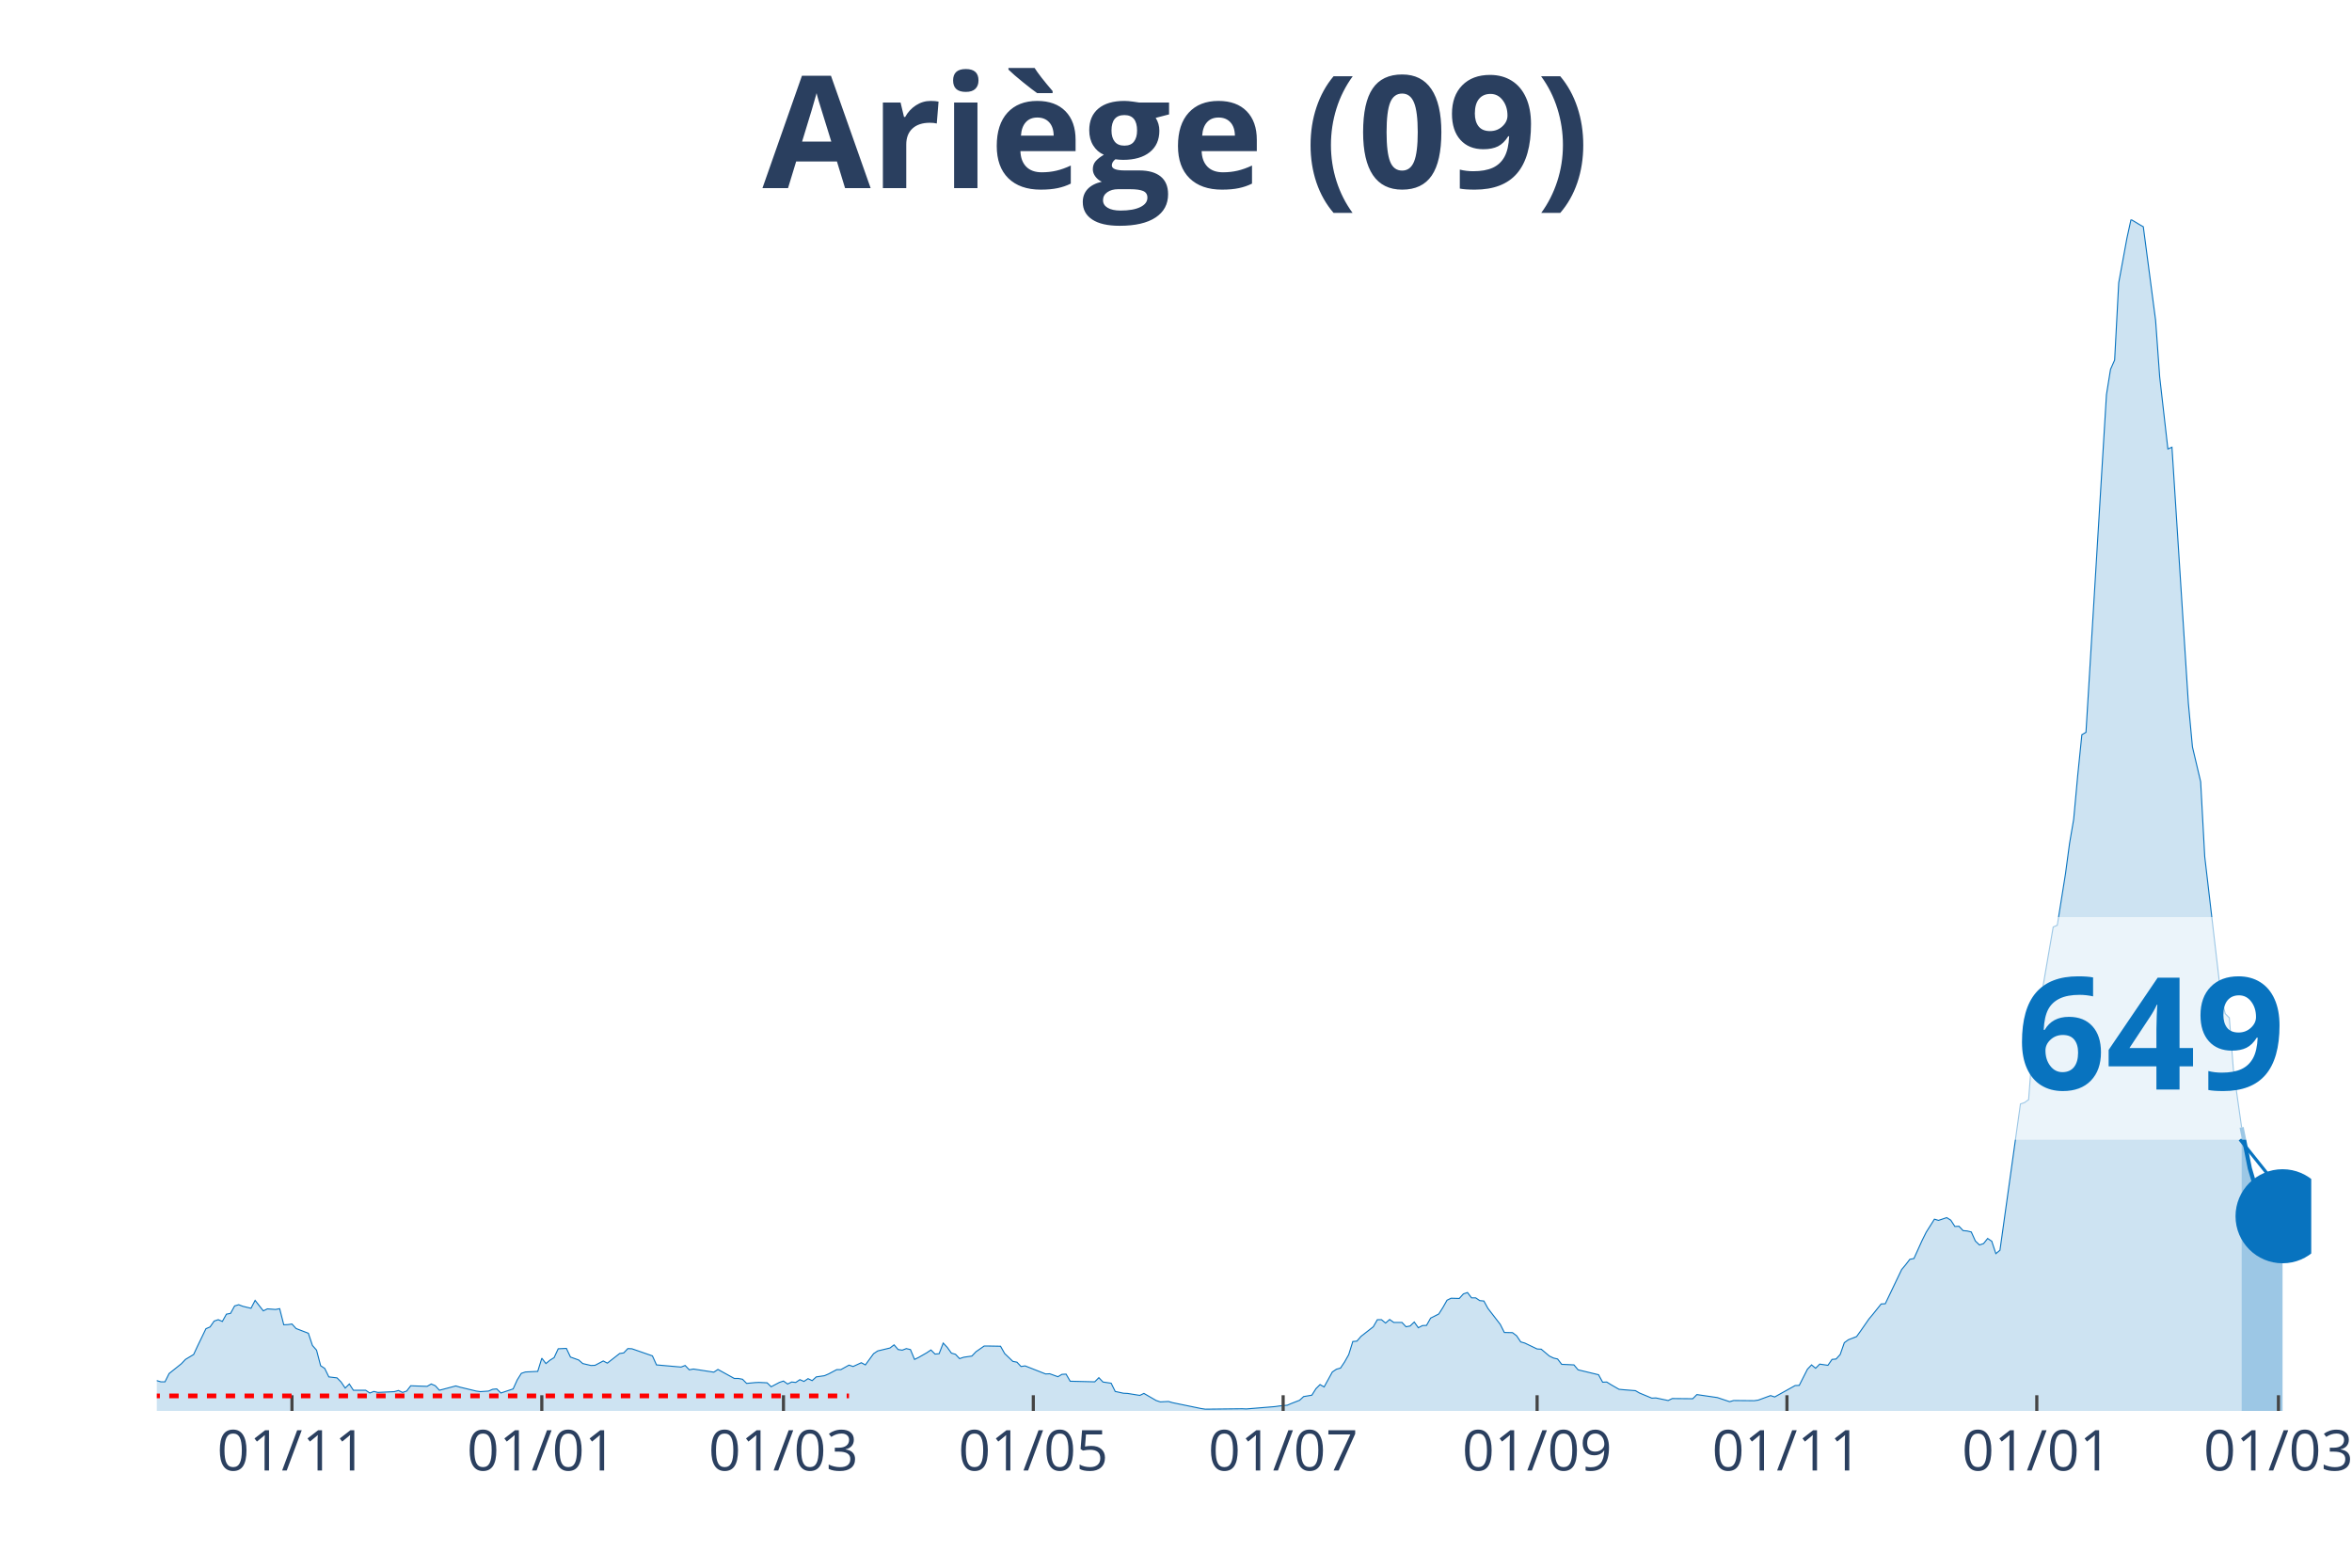
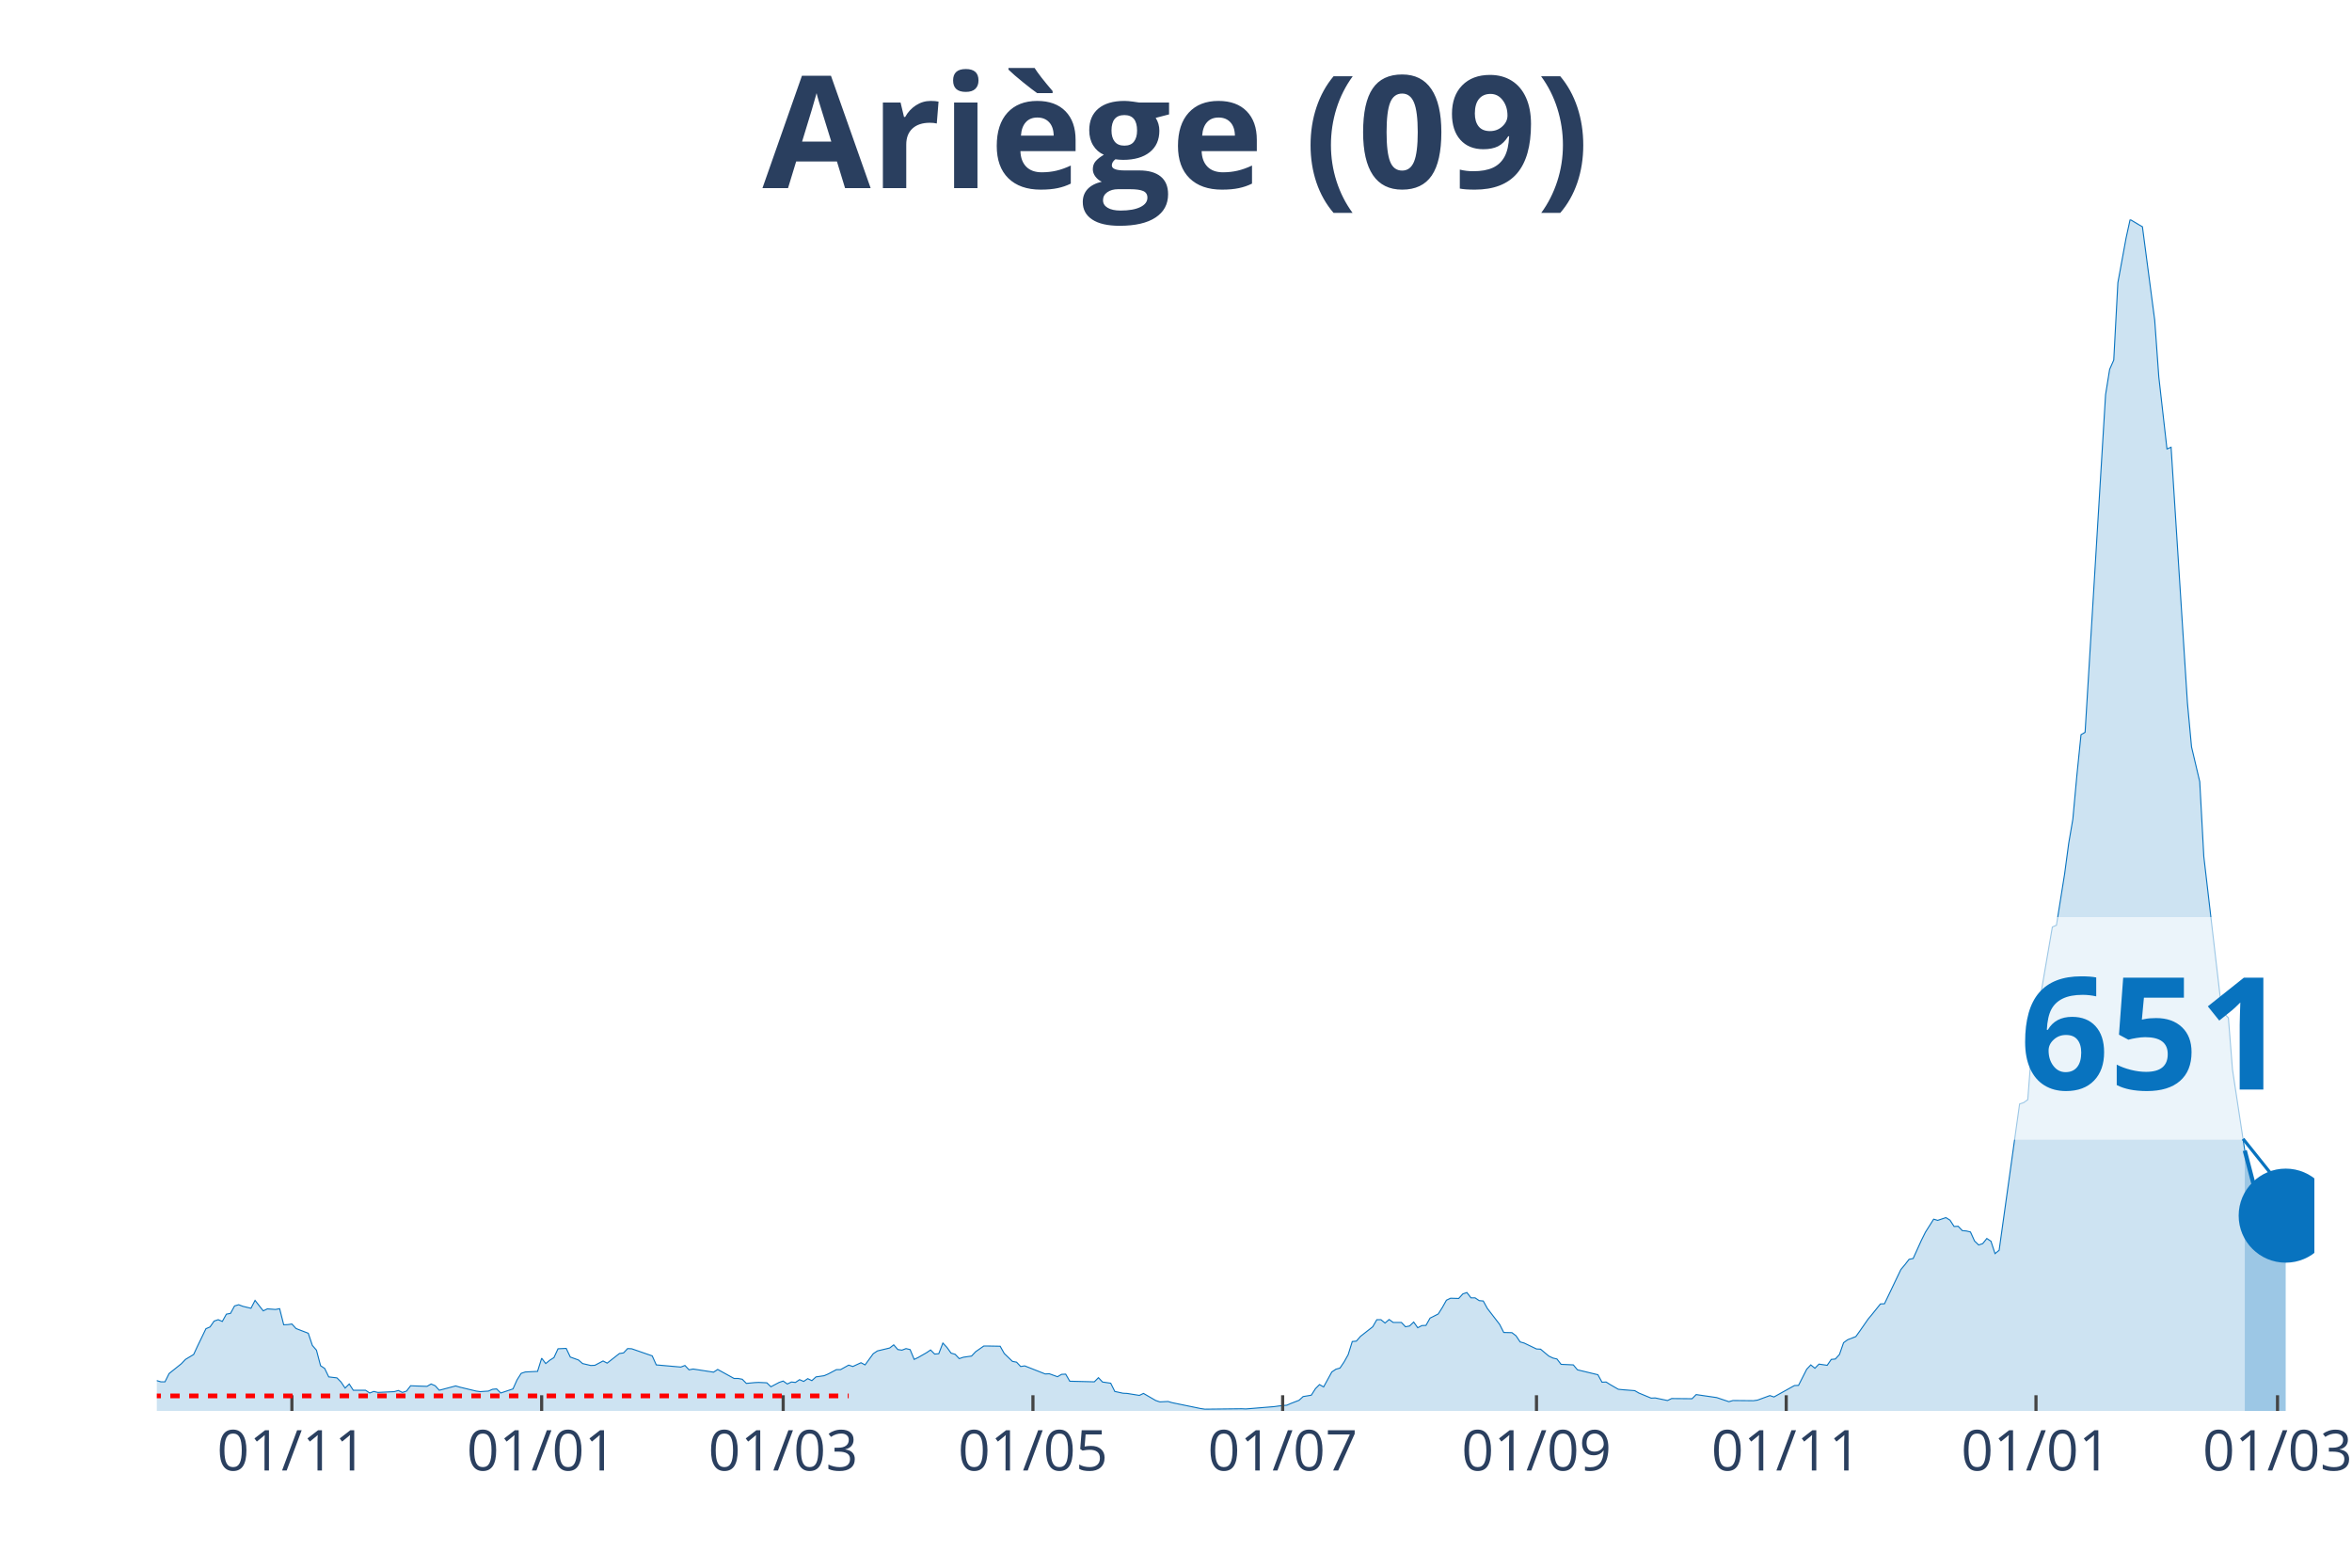
<svg xmlns="http://www.w3.org/2000/svg" class="main-svg" width="1125" height="750" style="" viewBox="0 0 750 500">
  <rect x="0" y="0" width="750" height="500" style="fill: rgb(0, 0, 0); fill-opacity: 0;" />
-   <defs id="defs-8243c8">
+   <defs id="defs-82630f">
    <g class="clips">
-       <clipPath id="clip8243c8xyplot" class="plotclip">
-         <rect width="687" height="380" />
+       <clipPath id="clip82630fxyplot" class="plotclip">
+         <rect width="688" height="380" />
      </clipPath>
-       <clipPath class="axesclip" id="clip8243c8x">
-         <rect x="50" y="0" width="687" height="500" />
+       <clipPath class="axesclip" id="clip82630fx">
+         <rect x="50" y="0" width="688" height="500" />
      </clipPath>
-       <clipPath class="axesclip" id="clip8243c8y">
+       <clipPath class="axesclip" id="clip82630fy">
        <rect x="0" y="70" width="750" height="380" />
      </clipPath>
-       <clipPath class="axesclip" id="clip8243c8xy">
-         <rect x="50" y="70" width="687" height="380" />
+       <clipPath class="axesclip" id="clip82630fxy">
+         <rect x="50" y="70" width="688" height="380" />
      </clipPath>
    </g>
    <g class="gradients" />
  </defs>
  <g class="bglayer">
-     <rect class="bg" x="50" y="70" width="687" height="380" style="fill: rgb(0, 0, 0); fill-opacity: 0; stroke-width: 0;" />
+     <rect class="bg" x="50" y="70" width="688" height="380" style="fill: rgb(0, 0, 0); fill-opacity: 0; stroke-width: 0;" />
  </g>
  <g class="layer-below">
    <g class="imagelayer" />
    <g class="shapelayer" />
  </g>
  <g class="cartesianlayer">
    <g class="subplot xy">
      <g class="layer-subplot">
        <g class="shapelayer" />
        <g class="imagelayer" />
      </g>
      <g class="gridlayer">
        <g class="x">
-           <path class="xgrid crisp" transform="translate(93.1,0)" d="M0,70v380" style="stroke: rgb(255, 255, 255); stroke-opacity: 1; stroke-width: 1px;" />
-           <path class="xgrid crisp" transform="translate(172.77,0)" d="M0,70v380" style="stroke: rgb(255, 255, 255); stroke-opacity: 1; stroke-width: 1px;" />
-           <path class="xgrid crisp" transform="translate(249.83,0)" d="M0,70v380" style="stroke: rgb(255, 255, 255); stroke-opacity: 1; stroke-width: 1px;" />
-           <path class="xgrid crisp" transform="translate(329.5,0)" d="M0,70v380" style="stroke: rgb(255, 255, 255); stroke-opacity: 1; stroke-width: 1px;" />
-           <path class="xgrid crisp" transform="translate(409.17,0)" d="M0,70v380" style="stroke: rgb(255, 255, 255); stroke-opacity: 1; stroke-width: 1px;" />
-           <path class="xgrid crisp" transform="translate(490.15,0)" d="M0,70v380" style="stroke: rgb(255, 255, 255); stroke-opacity: 1; stroke-width: 1px;" />
-           <path class="xgrid crisp" transform="translate(569.82,0)" d="M0,70v380" style="stroke: rgb(255, 255, 255); stroke-opacity: 1; stroke-width: 1px;" />
-           <path class="xgrid crisp" transform="translate(649.49,0)" d="M0,70v380" style="stroke: rgb(255, 255, 255); stroke-opacity: 1; stroke-width: 1px;" />
-           <path class="xgrid crisp" transform="translate(726.55,0)" d="M0,70v380" style="stroke: rgb(255, 255, 255); stroke-opacity: 1; stroke-width: 1px;" />
+           <path class="xgrid crisp" transform="translate(93.08,0)" d="M0,70v380" style="stroke: rgb(255, 255, 255); stroke-opacity: 1; stroke-width: 1px;" />
+           <path class="xgrid crisp" transform="translate(172.72,0)" d="M0,70v380" style="stroke: rgb(255, 255, 255); stroke-opacity: 1; stroke-width: 1px;" />
+           <path class="xgrid crisp" transform="translate(249.74,0)" d="M0,70v380" style="stroke: rgb(255, 255, 255); stroke-opacity: 1; stroke-width: 1px;" />
+           <path class="xgrid crisp" transform="translate(329.38,0)" d="M0,70v380" style="stroke: rgb(255, 255, 255); stroke-opacity: 1; stroke-width: 1px;" />
+           <path class="xgrid crisp" transform="translate(409.01,0)" d="M0,70v380" style="stroke: rgb(255, 255, 255); stroke-opacity: 1; stroke-width: 1px;" />
+           <path class="xgrid crisp" transform="translate(489.95,0)" d="M0,70v380" style="stroke: rgb(255, 255, 255); stroke-opacity: 1; stroke-width: 1px;" />
+           <path class="xgrid crisp" transform="translate(569.59,0)" d="M0,70v380" style="stroke: rgb(255, 255, 255); stroke-opacity: 1; stroke-width: 1px;" />
+           <path class="xgrid crisp" transform="translate(649.23,0)" d="M0,70v380" style="stroke: rgb(255, 255, 255); stroke-opacity: 1; stroke-width: 1px;" />
+           <path class="xgrid crisp" transform="translate(726.25,0)" d="M0,70v380" style="stroke: rgb(255, 255, 255); stroke-opacity: 1; stroke-width: 1px;" />
        </g>
        <g class="y" />
      </g>
      <g class="zerolinelayer" />
      <path class="xlines-below" />
      <path class="ylines-below" />
      <g class="overlines-below" />
      <g class="xaxislayer-below" />
      <g class="yaxislayer-below" />
      <g class="overaxes-below" />
-       <g class="plot" transform="translate(50, 70)" clip-path="url('#clip8243c8xyplot')">
+       <g class="plot" transform="translate(50, 70)" clip-path="url('#clip82630fxyplot')">
        <g class="scatterlayer mlayer">
-           <g class="trace scatter trace178d2a" style="stroke-miterlimit: 2;">
+           <g class="trace scatter trace3a94cb" style="stroke-miterlimit: 2;">
            <g class="fills">
              <g>
-                 <path class="js-fill" d="M664.8,380L-177.63,380L-177.63,379.94L-130.61,379.94L-129.3,379.94L-97.96,380L-96.65,380L-49.63,377.74L-48.33,377.62L-36.57,376.49L-35.26,376.11L-23.51,375.55L-22.2,375.3L-16.98,371.03L-15.67,370.97L-13.06,369.53L-11.75,369.84L-7.84,369.97L-6.53,370.03L-2.61,371.03L-1.31,371.09L0,370.34L1.31,370.72L2.61,370.72L3.92,368.08L7.84,364.95L9.14,363.57L11.75,362L13.06,359.18L15.67,353.78L16.98,353.22L18.29,351.34L19.59,350.9L20.9,351.46L22.2,349.14L23.51,348.89L24.82,346.51L26.12,346.13L27.43,346.63L30.04,347.26L31.35,344.75L33.96,348.08L35.26,347.45L37.88,347.64L39.18,347.39L40.49,352.53L41.79,352.47L43.1,352.28L44.41,353.72L48.33,355.23L49.63,359.12L50.94,360.62L52.24,365.58L53.55,366.45L54.86,369.15L57.47,369.46L58.77,370.78L60.08,372.72L61.39,371.41L62.69,373.41L64,373.41L66.61,373.41L67.92,374.29L69.22,373.79L70.53,374.1L75.75,373.85L77.06,373.48L78.37,374.1L79.67,373.67L80.98,371.97L82.28,372.03L86.2,372.16L87.51,371.41L88.81,371.97L90.12,373.41L95.34,372.03L96.65,372.41L101.87,373.67L103.18,373.85L105.79,373.67L107.1,373.1L108.4,372.98L109.71,374.29L113.63,372.98L114.94,370.09L116.24,368.02L117.55,367.58L121.47,367.39L122.77,363.19L124.08,364.89L125.38,363.82L126.69,363L128,360.18L130.61,360.06L131.91,362.82L134.53,363.76L135.83,364.89L138.44,365.51L139.75,365.45L142.36,364.07L143.67,364.76L147.59,361.69L148.89,361.5L150.2,360.12L151.51,360.18L158.04,362.44L159.34,365.32L167.18,366.01L168.48,365.51L169.79,366.89L171.1,366.64L177.63,367.64L178.93,366.77L184.16,369.65L185.46,369.65L186.77,369.9L188.08,371.22L190.69,370.97L191.99,370.91L194.61,371.03L195.91,372.29L198.52,370.91L199.83,370.47L201.14,371.41L202.44,370.78L203.75,370.91L205.06,370.03L206.36,370.59L207.67,369.71L208.97,370.34L210.28,369.15L212.89,368.77L214.2,368.21L216.81,366.83L218.12,366.83L220.73,365.39L222.03,365.83L224.65,364.63L225.95,365.32L228.56,361.75L229.87,360.87L233.79,359.93L235.1,358.93L236.4,360.43L237.71,360.62L239.01,360.12L240.32,360.43L241.63,363.57L242.93,362.94L245.54,361.44L246.85,360.56L248.16,361.87L249.46,361.75L250.77,358.36L252.07,359.74L253.38,361.56L254.69,361.94L255.99,363.32L257.3,362.88L259.91,362.5L261.22,361.12L263.83,359.3L265.13,359.3L269.05,359.37L270.36,361.69L272.97,364.2L274.28,364.45L275.58,365.83L276.89,365.64L283.42,368.21L284.73,368.15L287.34,369.09L288.64,368.33L289.95,368.27L291.26,370.53L299.09,370.72L300.4,369.4L301.71,370.78L303.01,370.97L304.32,371.16L305.62,373.79L308.24,374.36L309.54,374.42L313.46,375.05L314.77,374.42L318.68,376.68L319.99,377.12L322.6,376.99L323.91,377.37L333.05,379.25L334.36,379.44L346.11,379.31L347.42,379.37L356.56,378.62L357.87,378.43L360.48,378.18L361.79,377.62L364.4,376.61L365.7,375.42L368.32,374.98L369.62,372.91L370.93,371.6L372.23,372.35L374.85,367.58L376.15,366.7L377.46,366.33L378.76,364.38L380.07,362.06L381.38,357.86L382.68,357.74L383.99,356.23L387.91,353.16L389.21,350.9L390.52,350.9L391.83,351.97L393.13,350.84L394.44,351.78L397.05,351.78L398.36,353.16L399.66,352.91L400.97,351.65L402.27,353.47L403.58,352.78L404.89,352.72L406.19,350.4L408.8,349.08L410.11,347.01L411.42,344.69L412.72,344.06L415.33,344.13L416.64,342.68L417.95,342.24L419.25,343.94L420.56,343.94L421.87,344.82L423.17,344.94L424.48,347.32L428.4,352.4L429.7,354.98L432.31,355.04L433.62,356.04L434.93,357.99L436.23,358.36L440.15,360.24L441.46,360.31L444.07,362.5L445.37,363.13L446.68,363.44L447.99,365.14L451.9,365.32L453.21,366.89L459.74,368.46L461.05,370.84L462.35,370.78L463.66,371.6L466.27,373.1L467.58,373.23L471.5,373.54L472.8,374.29L476.72,375.92L478.03,375.86L481.94,376.68L483.25,376.05L489.78,376.11L491.09,374.79L496.31,375.55L497.62,375.74L501.54,377.05L502.84,376.68L509.37,376.74L510.68,376.55L514.6,375.11L515.9,375.55L522.43,371.91L523.74,371.85L526.35,366.7L527.66,365.32L528.96,366.39L530.27,365.07L532.88,365.45L534.19,363.57L535.49,363.44L536.8,362L538.11,358.24L539.41,357.3L542.02,356.29L543.33,354.47L545.94,350.71L547.25,349.14L549.86,345.88L551.17,345.82L556.39,334.91L557.7,333.34L559,331.65L560.31,331.39L562.92,325.62L564.23,322.99L566.84,318.85L568.15,319.23L570.76,318.35L572.06,319.16L573.37,321.17L574.68,321.11L575.98,322.49L577.29,322.61L578.6,322.93L579.9,325.81L581.21,327.07L582.51,326.63L583.82,325L585.13,325.88L586.43,329.83L587.74,328.76L594.27,282.1L595.57,281.66L596.88,280.72L598.19,263.66L604.72,225.65L606.02,225.09L608.63,208.72L609.94,198.94L611.25,191.29L612.55,177.17L613.86,164.32L615.17,163.56L621.7,55.88L623,47.79L624.31,44.84L625.61,20.19L628.23,5.96L629.53,0L632.14,1.57L633.45,2.32L637.37,32.11L638.67,50.17L641.29,73.19L642.59,72.63L647.82,154.28L649.12,168.21L651.74,179.31L653.04,203.2L658.27,247.98L659.57,253.31L660.88,254.63L662.18,271.12L664.8,289.56" style="fill: rgb(8, 115, 191); fill-opacity: 0.2; stroke-width: 0;" />
+                 <path class="js-fill" d="M665.81,380L-177.55,380L-177.55,379.94L-130.55,379.94L-129.24,379.94L-97.91,380L-96.61,380L-49.61,377.74L-48.3,377.62L-36.55,376.49L-35.25,376.11L-23.5,375.55L-22.19,375.3L-16.97,371.03L-15.67,370.97L-13.06,369.53L-11.75,369.84L-7.83,369.97L-6.53,370.03L-2.61,371.03L-1.31,371.09L0,370.34L1.31,370.72L2.61,370.72L3.92,368.08L7.83,364.95L9.14,363.57L11.75,362L13.06,359.18L15.67,353.78L16.97,353.22L18.28,351.34L19.58,350.9L20.89,351.46L22.19,349.14L23.5,348.89L24.8,346.51L26.11,346.13L27.42,346.63L30.03,347.26L31.33,344.75L33.94,348.08L35.25,347.45L37.86,347.64L39.17,347.39L40.47,352.53L41.78,352.47L43.08,352.28L44.39,353.72L48.3,355.23L49.61,359.12L50.91,360.62L52.22,365.58L53.53,366.45L54.83,369.15L57.44,369.46L58.75,370.78L60.05,372.72L61.36,371.41L62.66,373.41L63.97,373.41L66.58,373.41L67.89,374.29L69.19,373.79L70.5,374.1L75.72,373.85L77.02,373.48L78.33,374.1L79.64,373.67L80.94,371.97L82.25,372.03L86.16,372.16L87.47,371.41L88.77,371.97L90.08,373.41L95.3,372.03L96.61,372.41L101.83,373.67L103.13,373.85L105.75,373.67L107.05,373.1L108.36,372.98L109.66,374.29L113.58,372.98L114.88,370.09L116.19,368.02L117.5,367.58L121.41,367.39L122.72,363.19L124.02,364.89L125.33,363.82L126.63,363L127.94,360.18L130.55,360.06L131.86,362.82L134.47,363.76L135.77,364.89L138.38,365.51L139.69,365.45L142.3,364.07L143.61,364.76L147.52,361.69L148.83,361.5L150.13,360.12L151.44,360.18L157.97,362.44L159.27,365.32L167.1,366.01L168.41,365.51L169.72,366.89L171.02,366.64L177.55,367.64L178.85,366.77L184.08,369.65L185.38,369.65L186.69,369.9L187.99,371.22L190.6,370.97L191.91,370.91L194.52,371.03L195.83,372.29L198.44,370.91L199.74,370.47L201.05,371.41L202.35,370.78L203.66,370.91L204.96,370.03L206.27,370.59L207.57,369.71L208.88,370.34L210.19,369.15L212.8,368.77L214.1,368.21L216.71,366.83L218.02,366.83L220.63,365.39L221.94,365.83L224.55,364.63L225.85,365.32L228.46,361.75L229.77,360.87L233.69,359.93L234.99,358.93L236.3,360.43L237.6,360.62L238.91,360.12L240.21,360.43L241.52,363.57L242.82,362.94L245.43,361.44L246.74,360.56L248.05,361.87L249.35,361.75L250.66,358.36L251.96,359.74L253.27,361.56L254.57,361.94L255.88,363.32L257.18,362.88L259.8,362.5L261.1,361.12L263.71,359.3L265.02,359.3L268.93,359.37L270.24,361.69L272.85,364.2L274.16,364.45L275.46,365.83L276.77,365.64L283.29,368.21L284.6,368.15L287.21,369.09L288.52,368.33L289.82,368.27L291.13,370.53L298.96,370.72L300.27,369.4L301.57,370.78L302.88,370.97L304.18,371.16L305.49,373.79L308.1,374.36L309.4,374.42L313.32,375.05L314.63,374.42L318.54,376.68L319.85,377.12L322.46,376.99L323.76,377.37L332.9,379.25L334.21,379.44L345.96,379.31L347.26,379.37L356.4,378.62L357.71,378.43L360.32,378.18L361.62,377.62L364.24,376.61L365.54,375.42L368.15,374.98L369.46,372.91L370.76,371.6L372.07,372.35L374.68,367.58L375.98,366.7L377.29,366.33L378.6,364.38L379.9,362.06L381.21,357.86L382.51,357.74L383.82,356.23L387.73,353.16L389.04,350.9L390.35,350.9L391.65,351.97L392.96,350.84L394.26,351.78L396.87,351.78L398.18,353.16L399.48,352.91L400.79,351.65L402.09,353.47L403.4,352.78L404.71,352.72L406.01,350.4L408.62,349.08L409.93,347.01L411.23,344.69L412.54,344.06L415.15,344.13L416.46,342.68L417.76,342.24L419.07,343.94L420.37,343.94L421.68,344.82L422.98,344.94L424.29,347.32L428.2,352.4L429.51,354.98L432.12,355.04L433.43,356.04L434.73,357.99L436.04,358.36L439.95,360.24L441.26,360.31L443.87,362.5L445.18,363.13L446.48,363.44L447.79,365.14L451.7,365.32L453.01,366.89L459.54,368.46L460.84,370.84L462.15,370.78L463.45,371.6L466.06,373.1L467.37,373.23L471.29,373.54L472.59,374.29L476.51,375.92L477.81,375.86L481.73,376.68L483.04,376.05L489.56,376.11L490.87,374.79L496.09,375.55L497.4,375.74L501.31,377.05L502.62,376.68L509.15,376.74L510.45,376.55L514.37,375.11L515.67,375.55L522.2,371.91L523.51,371.85L526.12,366.7L527.42,365.32L528.73,366.39L530.03,365.07L532.65,365.45L533.95,363.57L535.26,363.44L536.56,362L537.87,358.24L539.17,357.3L541.78,356.29L543.09,354.47L545.7,350.71L547.01,349.14L549.62,345.88L550.92,345.82L556.14,334.91L557.45,333.34L558.76,331.65L560.06,331.39L562.67,325.62L563.98,322.99L566.59,318.85L567.89,319.23L570.5,318.35L571.81,319.16L573.12,321.17L574.42,321.11L575.73,322.49L577.03,322.61L578.34,322.93L579.64,325.81L580.95,327.07L582.25,326.63L583.56,325L584.87,325.88L586.17,329.83L587.48,328.76L594,282.1L595.31,281.66L596.61,280.72L597.92,263.66L604.45,225.65L605.75,225.09L608.36,208.72L609.67,198.94L610.98,191.29L612.28,177.17L613.59,164.32L614.89,163.56L621.42,55.88L622.72,47.79L624.03,44.84L625.34,20.19L627.95,5.96L629.25,0L631.86,1.57L633.17,2.32L637.09,32.11L638.39,50.17L641,73.19L642.31,72.63L647.53,154.28L648.83,168.21L651.45,179.31L652.75,203.2L657.97,247.98L659.28,253.31L660.58,254.63L661.89,271.12L665.81,296.96" style="fill: rgb(8, 115, 191); fill-opacity: 0.2; stroke-width: 0;" />
              </g>
            </g>
            <g class="errorbars" />
            <g class="lines">
-               <path class="js-line" d="M-177.63,379.94L-130.61,379.94L-129.3,379.94L-97.96,380L-96.65,380L-49.63,377.74L-48.33,377.62L-36.57,376.49L-35.26,376.11L-23.51,375.55L-22.2,375.3L-16.98,371.03L-15.67,370.97L-13.06,369.53L-11.75,369.84L-7.84,369.97L-6.53,370.03L-2.61,371.03L-1.31,371.09L0,370.34L1.31,370.72L2.61,370.72L3.92,368.08L7.84,364.95L9.14,363.57L11.75,362L13.06,359.18L15.67,353.78L16.98,353.22L18.29,351.34L19.59,350.9L20.9,351.46L22.2,349.14L23.51,348.89L24.82,346.51L26.12,346.13L27.43,346.63L30.04,347.26L31.35,344.75L33.96,348.08L35.26,347.45L37.88,347.64L39.18,347.39L40.49,352.53L41.79,352.47L43.1,352.28L44.41,353.72L48.33,355.23L49.63,359.12L50.94,360.62L52.24,365.58L53.55,366.45L54.86,369.15L57.47,369.46L58.77,370.78L60.08,372.72L61.39,371.41L62.69,373.41L64,373.41L66.61,373.41L67.92,374.29L69.22,373.79L70.53,374.1L75.75,373.85L77.06,373.48L78.37,374.1L79.67,373.67L80.98,371.97L82.28,372.03L86.2,372.16L87.51,371.41L88.81,371.97L90.12,373.41L95.34,372.03L96.65,372.41L101.87,373.67L103.18,373.85L105.79,373.67L107.1,373.1L108.4,372.98L109.71,374.29L113.63,372.98L114.94,370.09L116.24,368.02L117.55,367.58L121.47,367.39L122.77,363.19L124.08,364.89L125.38,363.82L126.69,363L128,360.18L130.61,360.06L131.91,362.82L134.53,363.76L135.83,364.89L138.44,365.51L139.75,365.45L142.36,364.07L143.67,364.76L147.59,361.69L148.89,361.5L150.2,360.12L151.51,360.18L158.04,362.44L159.34,365.32L167.18,366.01L168.48,365.51L169.79,366.89L171.1,366.64L177.63,367.64L178.93,366.77L184.16,369.65L185.46,369.65L186.77,369.9L188.08,371.22L190.69,370.97L191.99,370.91L194.61,371.03L195.91,372.29L198.52,370.91L199.83,370.47L201.14,371.41L202.44,370.78L203.75,370.91L205.06,370.03L206.36,370.59L207.67,369.71L208.97,370.34L210.28,369.15L212.89,368.77L214.2,368.21L216.81,366.83L218.12,366.83L220.73,365.39L222.03,365.83L224.65,364.63L225.95,365.32L228.56,361.75L229.87,360.87L233.79,359.93L235.1,358.93L236.4,360.43L237.71,360.62L239.01,360.12L240.32,360.43L241.63,363.57L242.93,362.94L245.54,361.44L246.85,360.56L248.16,361.87L249.46,361.75L250.77,358.36L252.07,359.74L253.38,361.56L254.69,361.94L255.99,363.32L257.3,362.88L259.91,362.5L261.22,361.12L263.83,359.3L265.13,359.3L269.05,359.37L270.36,361.69L272.97,364.2L274.28,364.45L275.58,365.83L276.89,365.64L283.42,368.21L284.73,368.15L287.34,369.09L288.64,368.33L289.95,368.27L291.26,370.53L299.09,370.72L300.4,369.4L301.71,370.78L303.01,370.97L304.32,371.16L305.62,373.79L308.24,374.36L309.54,374.42L313.46,375.05L314.77,374.42L318.68,376.68L319.99,377.12L322.6,376.99L323.91,377.37L333.05,379.25L334.36,379.44L346.11,379.31L347.42,379.37L356.56,378.62L357.87,378.43L360.48,378.18L361.79,377.62L364.4,376.61L365.7,375.42L368.32,374.98L369.62,372.91L370.93,371.6L372.23,372.35L374.85,367.58L376.15,366.7L377.46,366.33L378.76,364.38L380.07,362.06L381.38,357.86L382.68,357.74L383.99,356.23L387.91,353.16L389.21,350.9L390.52,350.9L391.83,351.97L393.13,350.84L394.44,351.78L397.05,351.78L398.36,353.16L399.66,352.91L400.97,351.65L402.27,353.47L403.58,352.78L404.89,352.72L406.19,350.4L408.8,349.08L410.11,347.01L411.42,344.69L412.72,344.06L415.33,344.13L416.64,342.68L417.95,342.24L419.25,343.94L420.56,343.94L421.87,344.82L423.17,344.94L424.48,347.32L428.4,352.4L429.7,354.98L432.31,355.04L433.62,356.04L434.93,357.99L436.23,358.36L440.15,360.24L441.46,360.31L444.07,362.5L445.37,363.13L446.68,363.44L447.99,365.14L451.9,365.32L453.21,366.89L459.74,368.46L461.05,370.84L462.35,370.78L463.66,371.6L466.27,373.1L467.58,373.23L471.5,373.54L472.8,374.29L476.72,375.92L478.03,375.86L481.94,376.68L483.25,376.05L489.78,376.11L491.09,374.79L496.31,375.55L497.62,375.74L501.54,377.05L502.84,376.68L509.37,376.74L510.68,376.55L514.6,375.11L515.9,375.55L522.43,371.91L523.74,371.85L526.35,366.7L527.66,365.32L528.96,366.39L530.27,365.07L532.88,365.45L534.19,363.57L535.49,363.44L536.8,362L538.11,358.24L539.41,357.3L542.02,356.29L543.33,354.47L545.94,350.71L547.25,349.14L549.86,345.88L551.17,345.82L556.39,334.91L557.7,333.34L559,331.65L560.31,331.39L562.92,325.62L564.23,322.99L566.84,318.85L568.15,319.23L570.76,318.35L572.06,319.16L573.37,321.17L574.68,321.11L575.98,322.49L577.29,322.61L578.6,322.93L579.9,325.81L581.21,327.07L582.51,326.63L583.82,325L585.13,325.88L586.43,329.83L587.74,328.76L594.27,282.1L595.57,281.66L596.88,280.72L598.19,263.66L604.72,225.65L606.02,225.09L608.63,208.72L609.94,198.94L611.25,191.29L612.55,177.17L613.86,164.32L615.17,163.56L621.7,55.88L623,47.79L624.31,44.84L625.61,20.19L628.23,5.96L629.53,0L632.14,1.57L633.45,2.32L637.37,32.11L638.67,50.17L641.29,73.19L642.59,72.63L647.82,154.28L649.12,168.21L651.74,179.31L653.04,203.2L658.27,247.98L659.57,253.31L660.88,254.63L662.18,271.12L664.8,289.56" style="vector-effect: non-scaling-stroke; fill: none; stroke: rgb(8, 115, 191); stroke-opacity: 1; stroke-width: 0.5px; opacity: 1;" />
+               <path class="js-line" d="M-177.55,379.94L-130.55,379.94L-129.24,379.94L-97.91,380L-96.61,380L-49.61,377.74L-48.3,377.62L-36.55,376.49L-35.25,376.11L-23.5,375.55L-22.19,375.3L-16.97,371.03L-15.67,370.97L-13.06,369.53L-11.75,369.84L-7.83,369.97L-6.53,370.03L-2.61,371.03L-1.31,371.09L0,370.34L1.31,370.72L2.61,370.72L3.92,368.08L7.83,364.95L9.14,363.57L11.75,362L13.06,359.18L15.67,353.78L16.97,353.22L18.28,351.34L19.58,350.9L20.89,351.46L22.19,349.14L23.5,348.89L24.8,346.51L26.11,346.13L27.42,346.63L30.03,347.26L31.33,344.75L33.94,348.08L35.25,347.45L37.86,347.64L39.17,347.39L40.47,352.53L41.78,352.47L43.08,352.28L44.39,353.72L48.3,355.23L49.61,359.12L50.91,360.62L52.22,365.58L53.53,366.45L54.83,369.15L57.44,369.46L58.75,370.78L60.05,372.72L61.36,371.41L62.66,373.41L63.97,373.41L66.58,373.41L67.89,374.29L69.19,373.79L70.5,374.1L75.72,373.85L77.02,373.48L78.33,374.1L79.64,373.67L80.94,371.97L82.25,372.03L86.16,372.16L87.47,371.41L88.77,371.97L90.08,373.41L95.3,372.03L96.61,372.41L101.83,373.67L103.13,373.85L105.75,373.67L107.05,373.1L108.36,372.98L109.66,374.29L113.58,372.98L114.88,370.09L116.19,368.02L117.5,367.58L121.41,367.39L122.72,363.19L124.02,364.89L125.33,363.82L126.63,363L127.94,360.18L130.55,360.06L131.86,362.82L134.47,363.76L135.77,364.89L138.38,365.51L139.69,365.45L142.3,364.07L143.61,364.76L147.52,361.69L148.83,361.5L150.13,360.12L151.44,360.18L157.97,362.44L159.27,365.32L167.1,366.01L168.41,365.51L169.72,366.89L171.02,366.64L177.55,367.64L178.85,366.77L184.08,369.65L185.38,369.65L186.69,369.9L187.99,371.22L190.6,370.97L191.91,370.91L194.52,371.03L195.83,372.29L198.44,370.91L199.74,370.47L201.05,371.41L202.35,370.78L203.66,370.91L204.96,370.03L206.27,370.59L207.57,369.71L208.88,370.34L210.19,369.15L212.8,368.77L214.1,368.21L216.71,366.83L218.02,366.83L220.63,365.39L221.94,365.83L224.55,364.63L225.85,365.32L228.46,361.75L229.77,360.87L233.69,359.93L234.99,358.93L236.3,360.43L237.6,360.62L238.91,360.12L240.21,360.43L241.52,363.57L242.82,362.94L245.43,361.44L246.74,360.56L248.05,361.87L249.35,361.75L250.66,358.36L251.96,359.74L253.27,361.56L254.57,361.94L255.88,363.32L257.18,362.88L259.8,362.5L261.1,361.12L263.71,359.3L265.02,359.3L268.93,359.37L270.24,361.69L272.85,364.2L274.16,364.45L275.46,365.83L276.77,365.64L283.29,368.21L284.6,368.15L287.21,369.09L288.52,368.33L289.82,368.27L291.13,370.53L298.96,370.72L300.27,369.4L301.57,370.78L302.88,370.97L304.18,371.16L305.49,373.79L308.1,374.36L309.4,374.42L313.32,375.05L314.63,374.42L318.54,376.68L319.85,377.12L322.46,376.99L323.76,377.37L332.9,379.25L334.21,379.44L345.96,379.31L347.26,379.37L356.4,378.62L357.71,378.43L360.32,378.18L361.62,377.62L364.24,376.61L365.54,375.42L368.15,374.98L369.46,372.91L370.76,371.6L372.07,372.35L374.68,367.58L375.98,366.7L377.29,366.33L378.6,364.38L379.9,362.06L381.21,357.86L382.51,357.74L383.82,356.23L387.73,353.16L389.04,350.9L390.35,350.9L391.65,351.97L392.96,350.84L394.26,351.78L396.87,351.78L398.18,353.16L399.48,352.91L400.79,351.65L402.09,353.47L403.4,352.78L404.71,352.72L406.01,350.4L408.62,349.08L409.93,347.01L411.23,344.69L412.54,344.06L415.15,344.13L416.46,342.68L417.76,342.24L419.07,343.94L420.37,343.94L421.68,344.82L422.98,344.94L424.29,347.32L428.2,352.4L429.51,354.98L432.12,355.04L433.43,356.04L434.73,357.99L436.04,358.36L439.95,360.24L441.26,360.31L443.87,362.5L445.18,363.13L446.48,363.44L447.79,365.14L451.7,365.32L453.01,366.89L459.54,368.46L460.84,370.84L462.15,370.78L463.45,371.6L466.06,373.1L467.37,373.23L471.29,373.54L472.59,374.29L476.51,375.92L477.81,375.86L481.73,376.68L483.04,376.05L489.56,376.11L490.87,374.79L496.09,375.55L497.4,375.74L501.31,377.05L502.62,376.68L509.15,376.74L510.45,376.55L514.37,375.11L515.67,375.55L522.2,371.91L523.51,371.85L526.12,366.7L527.42,365.32L528.73,366.39L530.03,365.07L532.65,365.45L533.95,363.57L535.26,363.44L536.56,362L537.87,358.24L539.17,357.3L541.78,356.29L543.09,354.47L545.7,350.71L547.01,349.14L549.62,345.88L550.92,345.82L556.14,334.91L557.45,333.34L558.76,331.65L560.06,331.39L562.67,325.62L563.98,322.99L566.59,318.85L567.89,319.23L570.5,318.35L571.81,319.16L573.12,321.17L574.42,321.11L575.73,322.49L577.03,322.61L578.34,322.93L579.64,325.81L580.95,327.07L582.25,326.63L583.56,325L584.87,325.88L586.17,329.83L587.48,328.76L594,282.1L595.31,281.66L596.61,280.72L597.92,263.66L604.45,225.65L605.75,225.09L608.36,208.72L609.67,198.94L610.98,191.29L612.28,177.17L613.59,164.32L614.89,163.56L621.42,55.88L622.72,47.79L624.03,44.84L625.34,20.19L627.95,5.96L629.25,0L631.86,1.57L633.17,2.32L637.09,32.11L638.39,50.17L641,73.19L642.31,72.63L647.53,154.28L648.83,168.21L651.45,179.31L652.75,203.2L657.97,247.98L659.28,253.31L660.58,254.63L661.89,271.12L665.81,296.96" style="vector-effect: non-scaling-stroke; fill: none; stroke: rgb(8, 115, 191); stroke-opacity: 1; stroke-width: 0.5px; opacity: 1;" />
            </g>
            <g class="points" />
            <g class="text" />
          </g>
-           <g class="trace scatter traceed4d15" style="stroke-miterlimit: 2;">
+           <g class="trace scatter traceb8cde5" style="stroke-miterlimit: 2;">
            <g class="fills">
              <g>
-                 <path class="js-fill" d="M677.86,380L664.8,380L664.8,289.56L667.41,302.61L668.71,307L670.02,307.63L671.33,312.89L672.63,316.84L673.94,313.9L676.55,317.66L677.86,317.91" style="fill: rgb(8, 115, 191); fill-opacity: 0.4; stroke-width: 0;" />
+                 <path class="js-fill" d="M678.86,380L665.81,380L665.81,296.96L668.42,307L669.72,307.63L672.33,316.84L673.64,313.9L676.25,317.66L677.56,317.91L678.86,317.72" style="fill: rgb(8, 115, 191); fill-opacity: 0.4; stroke-width: 0;" />
              </g>
            </g>
            <g class="errorbars" />
            <g class="lines">
-               <path class="js-line" d="M664.8,289.56L667.41,302.61L668.71,307L670.02,307.63L671.33,312.89L672.63,316.84L673.94,313.9L676.55,317.66L677.86,317.91" style="vector-effect: non-scaling-stroke; fill: none; stroke: rgb(8, 115, 191); stroke-opacity: 1; stroke-width: 2px; opacity: 1;" />
+               <path class="js-line" d="M665.81,296.96L668.42,307L669.72,307.63L672.33,316.84L673.64,313.9L676.25,317.66L677.56,317.91L678.86,317.72" style="vector-effect: non-scaling-stroke; fill: none; stroke: rgb(8, 115, 191); stroke-opacity: 1; stroke-width: 2px; opacity: 1;" />
            </g>
            <g class="points" />
            <g class="text" />
          </g>
-           <g class="trace scatter tracec9f067" style="stroke-miterlimit: 2; opacity: 1;">
+           <g class="trace scatter traceae32fe" style="stroke-miterlimit: 2; opacity: 1;">
            <g class="fills" />
            <g class="errorbars" />
            <g class="lines" />
            <g class="points">
-               <path class="point" transform="translate(677.86,317.91)" d="M15,0A15,15 0 1,1 0,-15A15,15 0 0,1 15,0Z" style="opacity: 1; stroke-width: 0px; fill: rgb(8, 115, 191); fill-opacity: 1;" />
+               <path class="point" transform="translate(678.86,317.72)" d="M15,0A15,15 0 1,1 0,-15A15,15 0 0,1 15,0Z" style="opacity: 1; stroke-width: 0px; fill: rgb(8, 115, 191); fill-opacity: 1;" />
            </g>
            <g class="text" />
          </g>
        </g>
      </g>
      <g class="overplot" />
      <path class="xlines-above crisp" style="fill: none; stroke-width: 1px; stroke: rgb(0, 0, 0); stroke-opacity: 0;" d="" />
      <path class="ylines-above crisp" style="fill: none;" d="M0,0" />
      <g class="overlines-above" />
      <g class="xaxislayer-above">
-         <path class="xtick ticks crisp" d="M0,450v-5" transform="translate(93.1,0)" style="stroke: rgb(68, 68, 68); stroke-opacity: 1; stroke-width: 1px;" />
-         <path class="xtick ticks crisp" d="M0,450v-5" transform="translate(172.77,0)" style="stroke: rgb(68, 68, 68); stroke-opacity: 1; stroke-width: 1px;" />
-         <path class="xtick ticks crisp" d="M0,450v-5" transform="translate(249.83,0)" style="stroke: rgb(68, 68, 68); stroke-opacity: 1; stroke-width: 1px;" />
-         <path class="xtick ticks crisp" d="M0,450v-5" transform="translate(329.5,0)" style="stroke: rgb(68, 68, 68); stroke-opacity: 1; stroke-width: 1px;" />
-         <path class="xtick ticks crisp" d="M0,450v-5" transform="translate(409.17,0)" style="stroke: rgb(68, 68, 68); stroke-opacity: 1; stroke-width: 1px;" />
-         <path class="xtick ticks crisp" d="M0,450v-5" transform="translate(490.15,0)" style="stroke: rgb(68, 68, 68); stroke-opacity: 1; stroke-width: 1px;" />
-         <path class="xtick ticks crisp" d="M0,450v-5" transform="translate(569.82,0)" style="stroke: rgb(68, 68, 68); stroke-opacity: 1; stroke-width: 1px;" />
-         <path class="xtick ticks crisp" d="M0,450v-5" transform="translate(649.49,0)" style="stroke: rgb(68, 68, 68); stroke-opacity: 1; stroke-width: 1px;" />
-         <path class="xtick ticks crisp" d="M0,450v-5" transform="translate(726.55,0)" style="stroke: rgb(68, 68, 68); stroke-opacity: 1; stroke-width: 1px;" />
+         <path class="xtick ticks crisp" d="M0,450v-5" transform="translate(93.08,0)" style="stroke: rgb(68, 68, 68); stroke-opacity: 1; stroke-width: 1px;" />
+         <path class="xtick ticks crisp" d="M0,450v-5" transform="translate(172.72,0)" style="stroke: rgb(68, 68, 68); stroke-opacity: 1; stroke-width: 1px;" />
+         <path class="xtick ticks crisp" d="M0,450v-5" transform="translate(249.74,0)" style="stroke: rgb(68, 68, 68); stroke-opacity: 1; stroke-width: 1px;" />
+         <path class="xtick ticks crisp" d="M0,450v-5" transform="translate(329.38,0)" style="stroke: rgb(68, 68, 68); stroke-opacity: 1; stroke-width: 1px;" />
+         <path class="xtick ticks crisp" d="M0,450v-5" transform="translate(409.01,0)" style="stroke: rgb(68, 68, 68); stroke-opacity: 1; stroke-width: 1px;" />
+         <path class="xtick ticks crisp" d="M0,450v-5" transform="translate(489.95,0)" style="stroke: rgb(68, 68, 68); stroke-opacity: 1; stroke-width: 1px;" />
+         <path class="xtick ticks crisp" d="M0,450v-5" transform="translate(569.59,0)" style="stroke: rgb(68, 68, 68); stroke-opacity: 1; stroke-width: 1px;" />
+         <path class="xtick ticks crisp" d="M0,450v-5" transform="translate(649.23,0)" style="stroke: rgb(68, 68, 68); stroke-opacity: 1; stroke-width: 1px;" />
+         <path class="xtick ticks crisp" d="M0,450v-5" transform="translate(726.25,0)" style="stroke: rgb(68, 68, 68); stroke-opacity: 1; stroke-width: 1px;" />
        <g class="xtick">
-           <text text-anchor="middle" x="0" y="469" transform="translate(93.1,0)" style="font-family: 'Open Sans', verdana, arial, sans-serif; font-size: 18px; fill: rgb(42, 63, 95); fill-opacity: 1; white-space: pre;">01/11</text>
+           <text text-anchor="middle" x="0" y="469" transform="translate(93.08,0)" style="font-family: 'Open Sans', verdana, arial, sans-serif; font-size: 18px; fill: rgb(42, 63, 95); fill-opacity: 1; white-space: pre;">01/11</text>
        </g>
        <g class="xtick">
-           <text text-anchor="middle" x="0" y="469" transform="translate(172.77,0)" style="font-family: 'Open Sans', verdana, arial, sans-serif; font-size: 18px; fill: rgb(42, 63, 95); fill-opacity: 1; white-space: pre;">01/01</text>
+           <text text-anchor="middle" x="0" y="469" transform="translate(172.72,0)" style="font-family: 'Open Sans', verdana, arial, sans-serif; font-size: 18px; fill: rgb(42, 63, 95); fill-opacity: 1; white-space: pre;">01/01</text>
        </g>
        <g class="xtick">
-           <text text-anchor="middle" x="0" y="469" transform="translate(249.83,0)" style="font-family: 'Open Sans', verdana, arial, sans-serif; font-size: 18px; fill: rgb(42, 63, 95); fill-opacity: 1; white-space: pre;">01/03</text>
+           <text text-anchor="middle" x="0" y="469" transform="translate(249.74,0)" style="font-family: 'Open Sans', verdana, arial, sans-serif; font-size: 18px; fill: rgb(42, 63, 95); fill-opacity: 1; white-space: pre;">01/03</text>
        </g>
        <g class="xtick">
-           <text text-anchor="middle" x="0" y="469" transform="translate(329.5,0)" style="font-family: 'Open Sans', verdana, arial, sans-serif; font-size: 18px; fill: rgb(42, 63, 95); fill-opacity: 1; white-space: pre;">01/05</text>
+           <text text-anchor="middle" x="0" y="469" transform="translate(329.38,0)" style="font-family: 'Open Sans', verdana, arial, sans-serif; font-size: 18px; fill: rgb(42, 63, 95); fill-opacity: 1; white-space: pre;">01/05</text>
        </g>
        <g class="xtick">
-           <text text-anchor="middle" x="0" y="469" transform="translate(409.17,0)" style="font-family: 'Open Sans', verdana, arial, sans-serif; font-size: 18px; fill: rgb(42, 63, 95); fill-opacity: 1; white-space: pre;">01/07</text>
+           <text text-anchor="middle" x="0" y="469" transform="translate(409.01,0)" style="font-family: 'Open Sans', verdana, arial, sans-serif; font-size: 18px; fill: rgb(42, 63, 95); fill-opacity: 1; white-space: pre;">01/07</text>
        </g>
        <g class="xtick">
-           <text text-anchor="middle" x="0" y="469" transform="translate(490.15,0)" style="font-family: 'Open Sans', verdana, arial, sans-serif; font-size: 18px; fill: rgb(42, 63, 95); fill-opacity: 1; white-space: pre;">01/09</text>
+           <text text-anchor="middle" x="0" y="469" transform="translate(489.95,0)" style="font-family: 'Open Sans', verdana, arial, sans-serif; font-size: 18px; fill: rgb(42, 63, 95); fill-opacity: 1; white-space: pre;">01/09</text>
        </g>
        <g class="xtick">
-           <text text-anchor="middle" x="0" y="469" transform="translate(569.82,0)" style="font-family: 'Open Sans', verdana, arial, sans-serif; font-size: 18px; fill: rgb(42, 63, 95); fill-opacity: 1; white-space: pre;">01/11</text>
+           <text text-anchor="middle" x="0" y="469" transform="translate(569.59,0)" style="font-family: 'Open Sans', verdana, arial, sans-serif; font-size: 18px; fill: rgb(42, 63, 95); fill-opacity: 1; white-space: pre;">01/11</text>
        </g>
        <g class="xtick">
-           <text text-anchor="middle" x="0" y="469" transform="translate(649.49,0)" style="font-family: 'Open Sans', verdana, arial, sans-serif; font-size: 18px; fill: rgb(42, 63, 95); fill-opacity: 1; white-space: pre;">01/01</text>
+           <text text-anchor="middle" x="0" y="469" transform="translate(649.23,0)" style="font-family: 'Open Sans', verdana, arial, sans-serif; font-size: 18px; fill: rgb(42, 63, 95); fill-opacity: 1; white-space: pre;">01/01</text>
        </g>
        <g class="xtick">
-           <text text-anchor="middle" x="0" y="469" transform="translate(726.55,0)" style="font-family: 'Open Sans', verdana, arial, sans-serif; font-size: 18px; fill: rgb(42, 63, 95); fill-opacity: 1; white-space: pre;">01/03</text>
+           <text text-anchor="middle" x="0" y="469" transform="translate(726.25,0)" style="font-family: 'Open Sans', verdana, arial, sans-serif; font-size: 18px; fill: rgb(42, 63, 95); fill-opacity: 1; white-space: pre;">01/03</text>
        </g>
      </g>
      <g class="yaxislayer-above" />
      <g class="overaxes-above" />
    </g>
  </g>
  <g class="polarlayer" />
  <g class="ternarylayer" />
  <g class="geolayer" />
  <g class="funnelarealayer" />
  <g class="pielayer" />
  <g class="treemaplayer" />
  <g class="sunburstlayer" />
  <g class="glimages" />
-   <defs id="topdefs-8243c8">
+   <defs id="topdefs-82630f">
    <g class="clips" />
  </defs>
  <g class="layer-above">
    <g class="imagelayer" />
    <g class="shapelayer">
-       <path data-index="0" fill-rule="evenodd" d="M-684.02,445.22L270.73,445.22" clip-path="url('#clip8243c8xy')" style="opacity: 1; stroke: rgb(255, 0, 0); stroke-opacity: 1; fill: rgb(0, 0, 0); fill-opacity: 0; stroke-dasharray: 3px, 3px; stroke-width: 1.5px;" />
+       <path data-index="0" fill-rule="evenodd" d="M-683.69,445.22L270.63,445.22" clip-path="url('#clip82630fxy')" style="opacity: 1; stroke: rgb(255, 0, 0); stroke-opacity: 1; fill: rgb(0, 0, 0); fill-opacity: 0; stroke-dasharray: 3px, 3px; stroke-width: 1.5px;" />
    </g>
  </g>
  <g class="infolayer">
    <g class="g-gtitle">
      <text class="gtitle" x="375" y="25" text-anchor="middle" dy="0.7em" style="font-family: 'Open Sans', verdana, arial, sans-serif; font-size: 50px; fill: rgb(42, 63, 95); opacity: 1; font-weight: normal; white-space: pre;">
        <tspan style="font-weight:bold">Ariège (09)</tspan>
      </text>
    </g>
    <g class="g-xtitle" />
    <g class="annotation" data-index="0" style="opacity: 1;">
-       <g class="annotation-text-g" transform="rotate(0,685.86,327.91)">
-         <g class="cursor-pointer" transform="translate(628, 292)">
+       <g class="annotation-text-g" transform="rotate(0,686.86,327.72)">
+         <g class="cursor-pointer" transform="translate(629, 292)">
          <rect class="bg" x="0.5" y="0.5" width="115" height="71" style="stroke-width: 1px; stroke: rgb(0, 0, 0); stroke-opacity: 0; fill: rgb(255, 255, 255); fill-opacity: 0.6;" />
          <text class="annotation-text" text-anchor="middle" x="57.812" y="55.5" style="font-family: 'Open Sans', verdana, arial, sans-serif; font-size: 50px; fill: rgb(8, 115, 191); fill-opacity: 1; white-space: pre;">
-             <tspan style="font-weight:bold">649 </tspan>
+             <tspan style="font-weight:bold">651 </tspan>
          </text>
        </g>
      </g>
      <g class="annotation-arrow-g" style="opacity: 1;">
-         <path d="M714.26,363.41L725.86,377.91" style="stroke-width: 1px; stroke: rgb(8, 115, 191); stroke-opacity: 1; stroke-dasharray: 0px, 0px, 18.569px, 18.569px;" />
+         <path d="M715.26,363.22L726.86,377.72" style="stroke-width: 1px; stroke: rgb(8, 115, 191); stroke-opacity: 1; stroke-dasharray: 0px, 0px, 18.569px, 18.569px;" />
      </g>
    </g>
  </g>
</svg>
